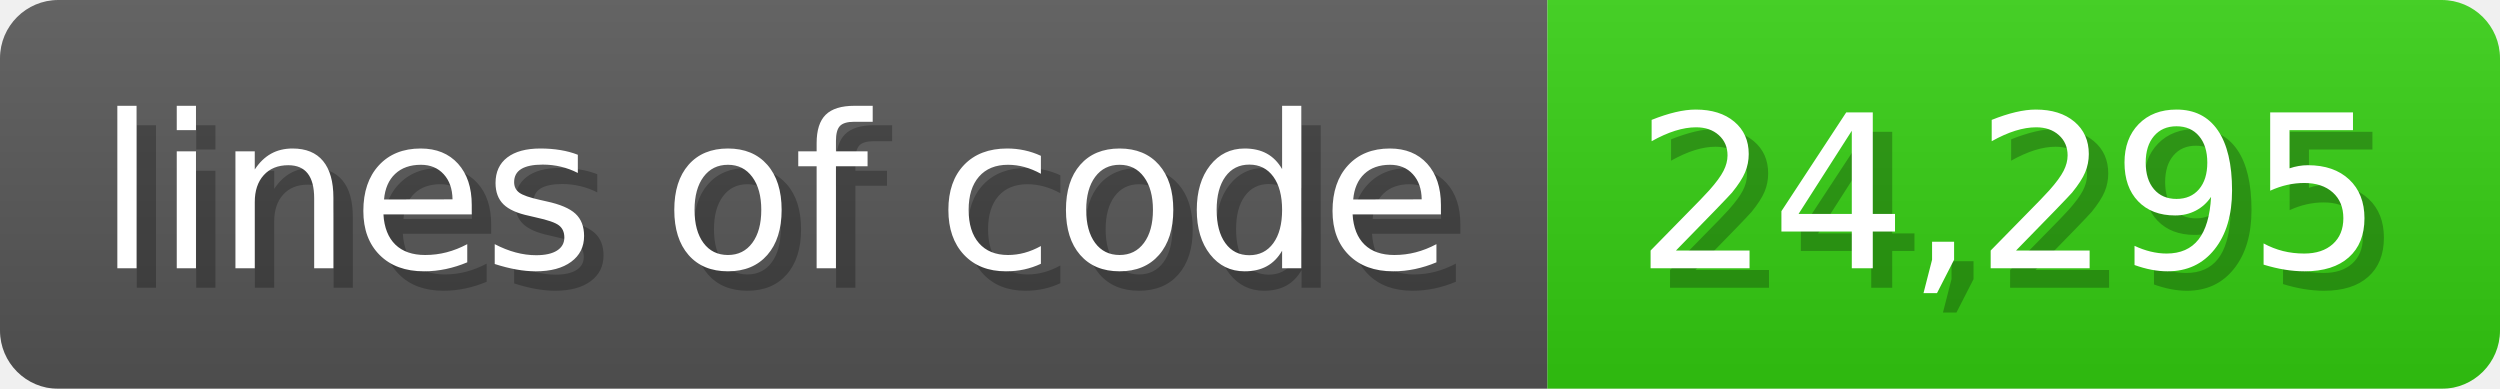
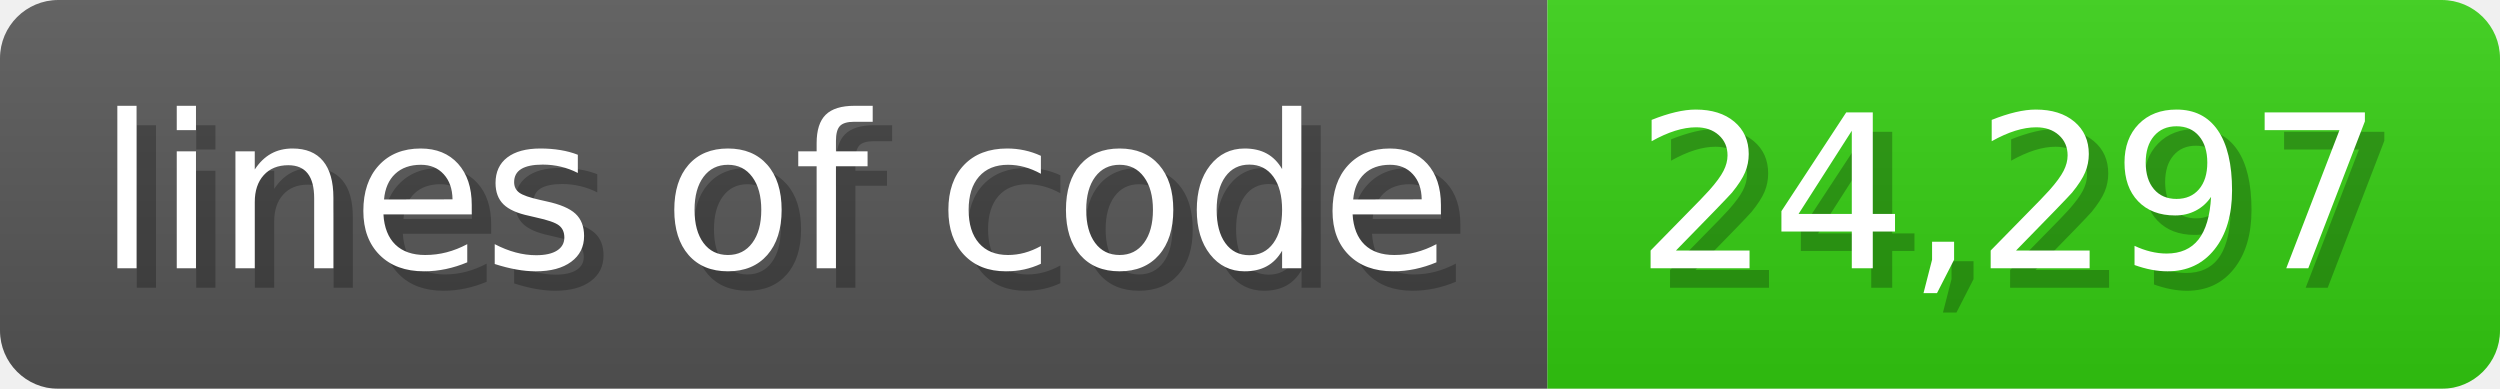
<svg xmlns="http://www.w3.org/2000/svg" width="128.6" height="20" viewBox="0 0 1286 200">
  <linearGradient id="a" x2="0" y2="100%">
    <stop offset="0" stop-opacity=".1" stop-color="#EEE" />
    <stop offset="1" stop-opacity=".1" />
  </linearGradient>
  <mask id="m">
    <rect width="1286" height="200" rx="30" fill="#FFF" />
  </mask>
  <g mask="url(#m)">
    <rect width="796" height="200" fill="#555" />
    <rect width="490" height="200" fill="#3C1" x="796" />
    <rect width="1286" height="200" fill="url(#a)" />
  </g>
  <g fill="#fff" text-anchor="start" font-family="Verdana,DejaVu Sans,sans-serif" font-size="110">
    <text x="60" y="148" textLength="696" fill="#000" opacity="0.25">lines of code</text>
    <text x="50" y="138" textLength="696">lines of code</text>
-     <text x="851" y="148" textLength="390" fill="#000" opacity="0.25">24,295</text>
-     <text x="841" y="138" textLength="390">24,295</text>
+     <text x="851" y="148" textLength="390" fill="#000" opacity="0.25">24,297</text>
+     <text x="841" y="138" textLength="390">24,297</text>
  </g>
</svg>
